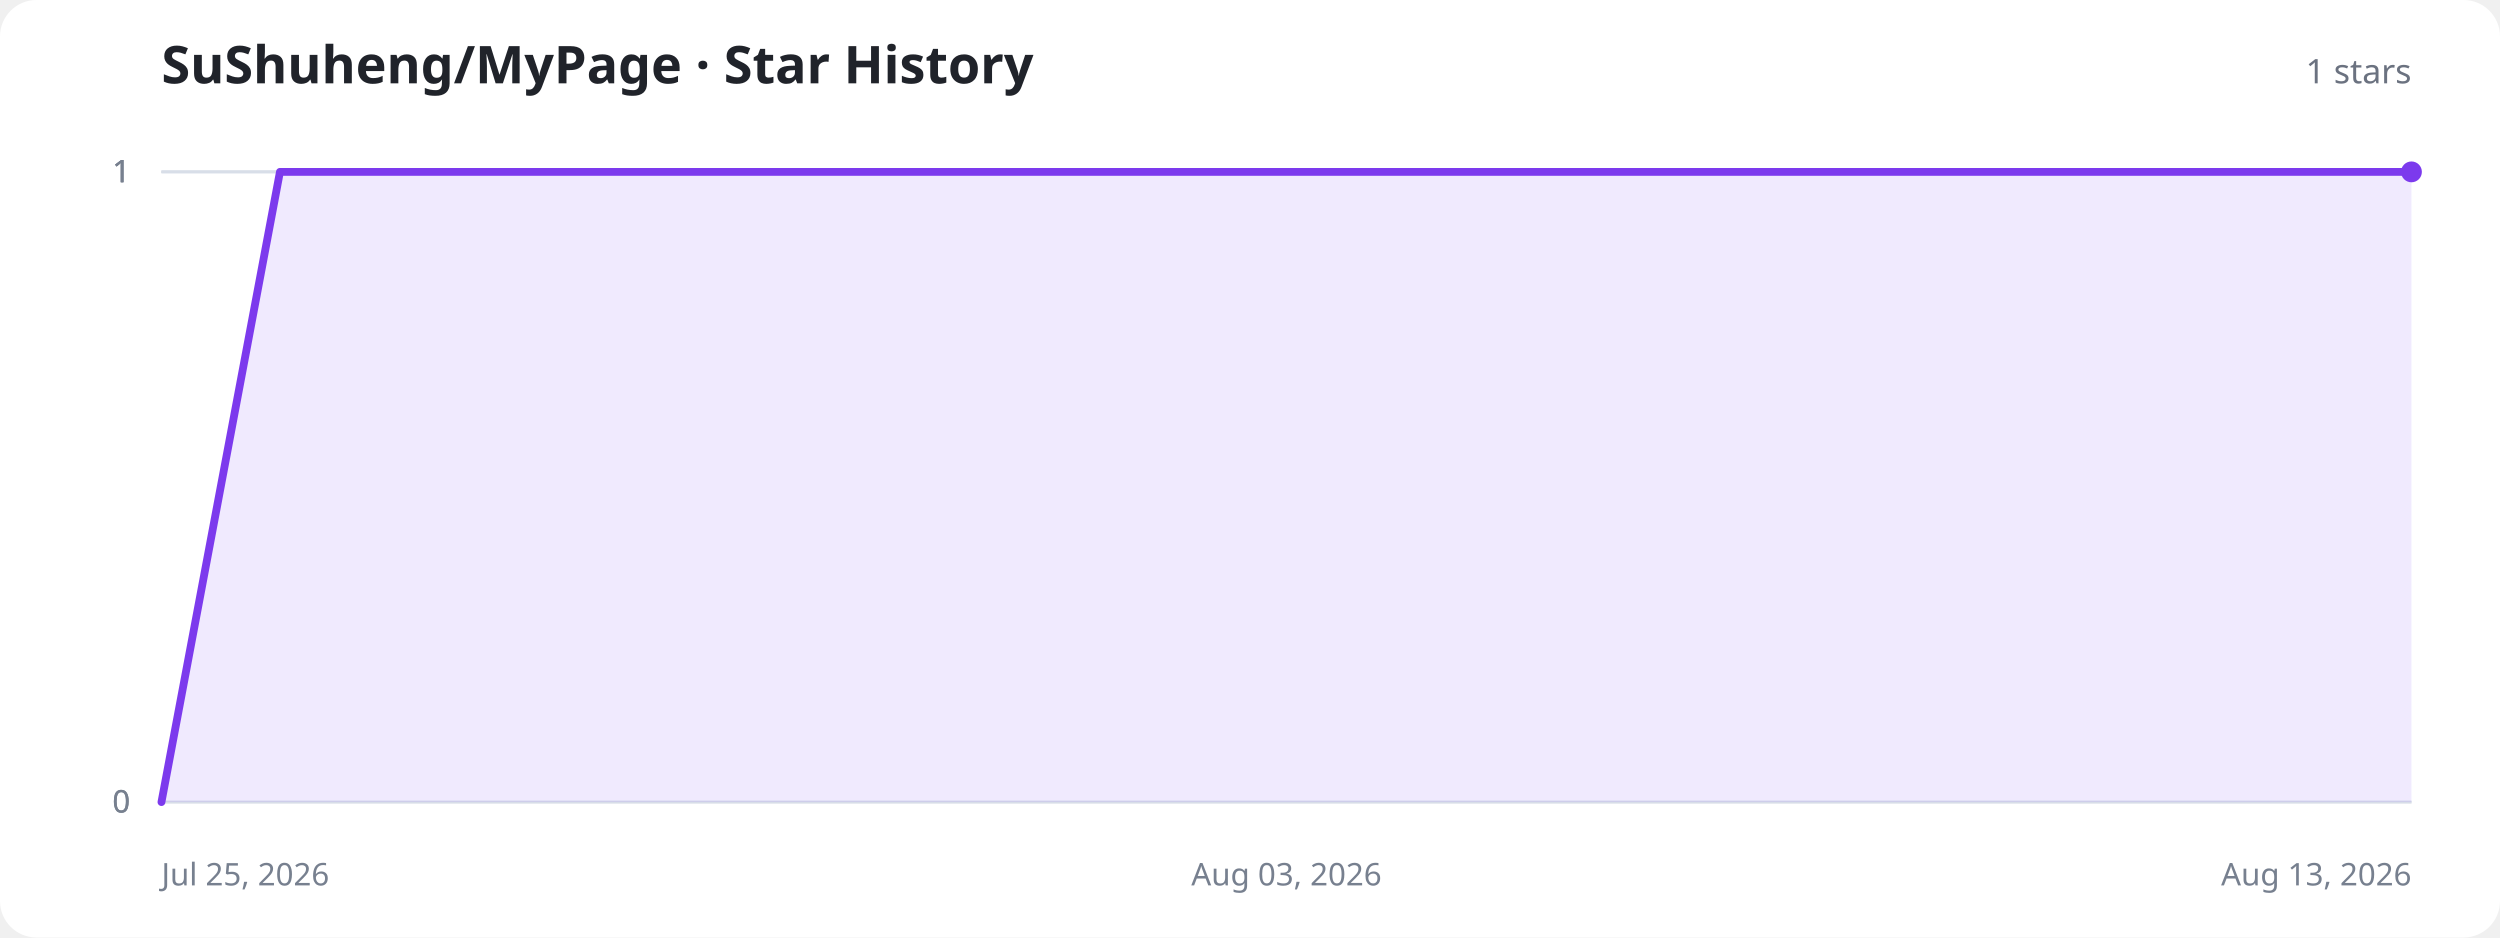
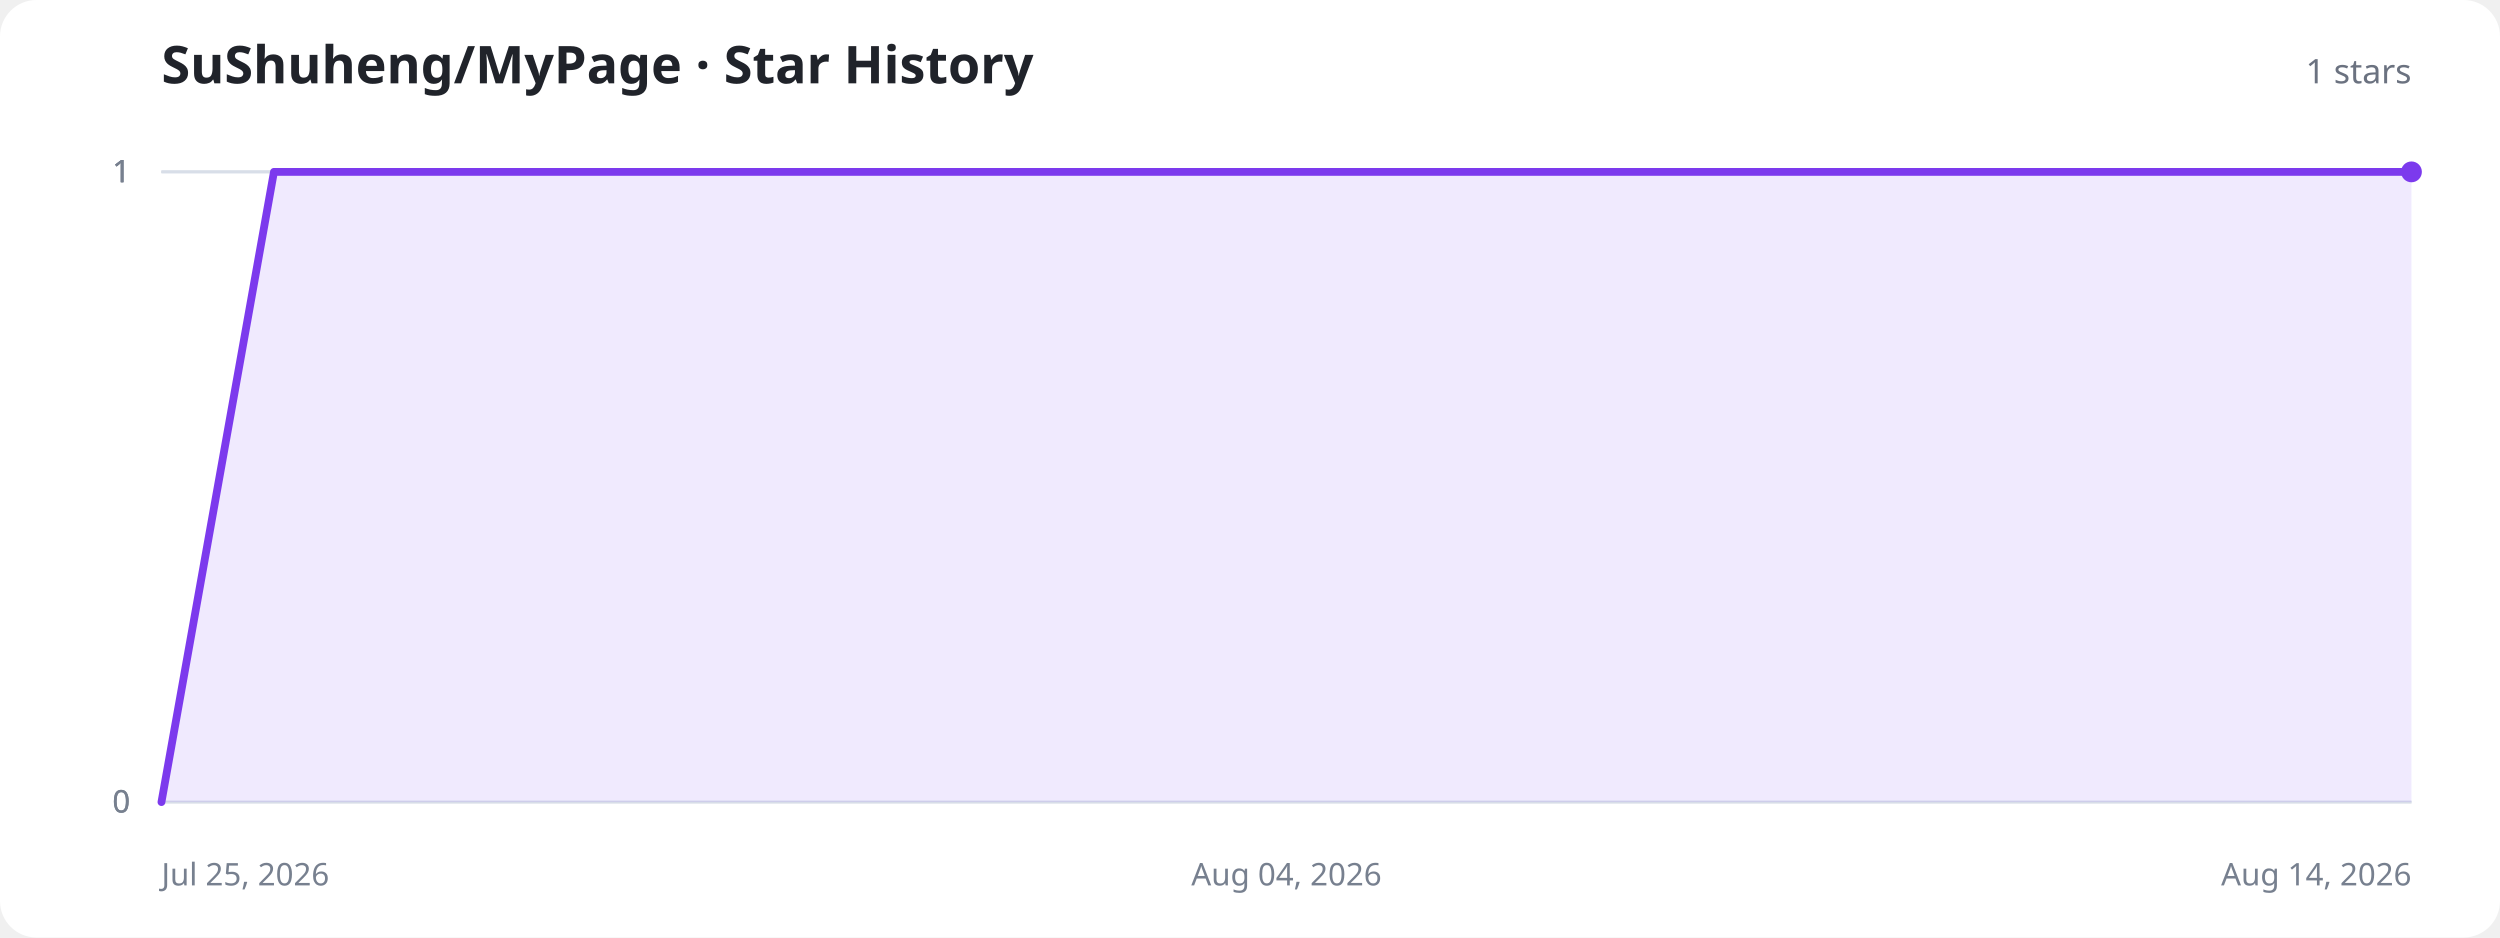
<svg xmlns="http://www.w3.org/2000/svg" width="960" height="360" viewBox="0 0 960 360" role="img" aria-labelledby="title description">
  <style>
    .background{fill:#fff}.title{fill:#20232a;font:700 20px system-ui,sans-serif}.total{fill:#6b7280;font:500 13px system-ui,sans-serif}.axis{stroke:#d8dee8;stroke-width:1}.label{fill:#77808f;font:12px system-ui,sans-serif}.area{fill:#8b5cf6;fill-opacity:.13}.line{fill:none;stroke:#7c3aed;stroke-width:3;stroke-linecap:round;stroke-linejoin:round}.dot{fill:#7c3aed}.empty{fill:#77808f;font:500 15px system-ui,sans-serif;text-anchor:middle}
    @media (prefers-color-scheme:dark){.background{fill:#11131a}.title{fill:#f3f4f6}.total,.label,.empty{fill:#9ca3af}.axis{stroke:#303543}.area{fill:#a78bfa;fill-opacity:.18}.line{stroke:#a78bfa}.dot{fill:#a78bfa}}
  </style>
  <rect class="background" width="960" height="360" rx="14" />
  <text class="title" x="62" y="32">SuShuheng/MyPage · Star History</text>
  <text class="total" x="926" y="32" text-anchor="end">1 stars</text>
  <line class="axis" x1="62" y1="308" x2="926" y2="308" />
  <text class="label" x="50" y="312" text-anchor="end">0</text>
  <line class="axis" x1="62" y1="308" x2="926" y2="308" />
  <text class="label" x="50" y="312" text-anchor="end">0</text>
  <line class="axis" x1="62" y1="66" x2="926" y2="66" />
  <text class="label" x="50" y="70" text-anchor="end">1</text>
  <line class="axis" x1="62" y1="66" x2="926" y2="66" />
  <text class="label" x="50" y="70" text-anchor="end">1</text>
  <line class="axis" x1="62" y1="66" x2="926" y2="66" />
  <text class="label" x="50" y="70" text-anchor="end">1</text>
  <text class="label" x="62" y="340" text-anchor="start">Jul 25, 2026</text>
-   <text class="label" x="494" y="340" text-anchor="middle">Aug 03, 2026</text>
-   <text class="label" x="926" y="340" text-anchor="end">Aug 13, 2026</text>
-   <path class="area" d="M62.0,308.0 L107.5,66.0 L152.9,66.0 L198.4,66.0 L243.9,66.0 L289.4,66.0 L334.8,66.0 L380.3,66.0 L425.8,66.0 L471.3,66.0 L516.7,66.0 L562.2,66.0 L607.7,66.0 L653.2,66.0 L698.6,66.0 L744.1,66.0 L789.6,66.0 L835.1,66.0 L880.5,66.0 L926.0,66.0 L926.0,308 L62.0,308 Z" />
-   <path class="line" d="M62.0,308.0 L107.5,66.0 L152.9,66.0 L198.4,66.0 L243.9,66.0 L289.4,66.0 L334.8,66.0 L380.3,66.0 L425.8,66.0 L471.3,66.0 L516.7,66.0 L562.2,66.0 L607.7,66.0 L653.2,66.0 L698.6,66.0 L744.1,66.0 L789.6,66.0 L835.1,66.0 L880.5,66.0 L926.0,66.0" />
+   <text class="label" x="494" y="340" text-anchor="middle">Aug 04, 2026</text>
+   <text class="label" x="926" y="340" text-anchor="end">Aug 14, 2026</text>
+   <path class="area" d="M62.0,308.0 L105.2,66.0 L148.4,66.0 L191.6,66.0 L234.8,66.0 L278.0,66.0 L321.2,66.0 L364.4,66.0 L407.6,66.0 L450.8,66.0 L494.0,66.0 L537.2,66.0 L580.4,66.0 L623.6,66.0 L666.8,66.0 L710.0,66.0 L753.2,66.0 L796.4,66.0 L839.6,66.0 L882.8,66.0 L926.0,66.0 L926.0,308 L62.0,308 Z" />
+   <path class="line" d="M62.0,308.0 L105.2,66.0 L148.4,66.0 L191.6,66.0 L234.8,66.0 L278.0,66.0 L321.2,66.0 L364.4,66.0 L407.6,66.0 L450.8,66.0 L494.0,66.0 L537.2,66.0 L580.4,66.0 L623.6,66.0 L666.8,66.0 L710.0,66.0 L753.2,66.0 L796.4,66.0 L839.6,66.0 L882.8,66.0 L926.0,66.0" />
  <circle class="dot" cx="926" cy="66" r="4" />
</svg>
